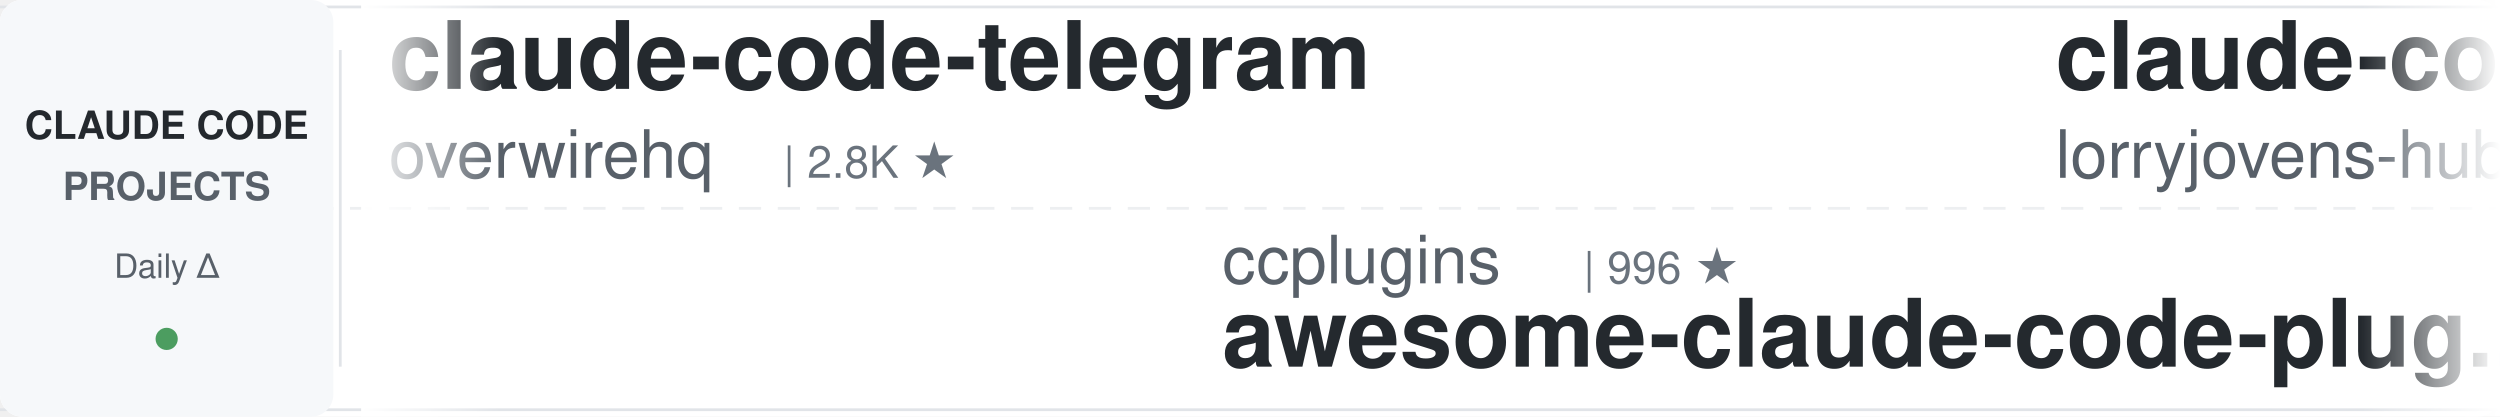
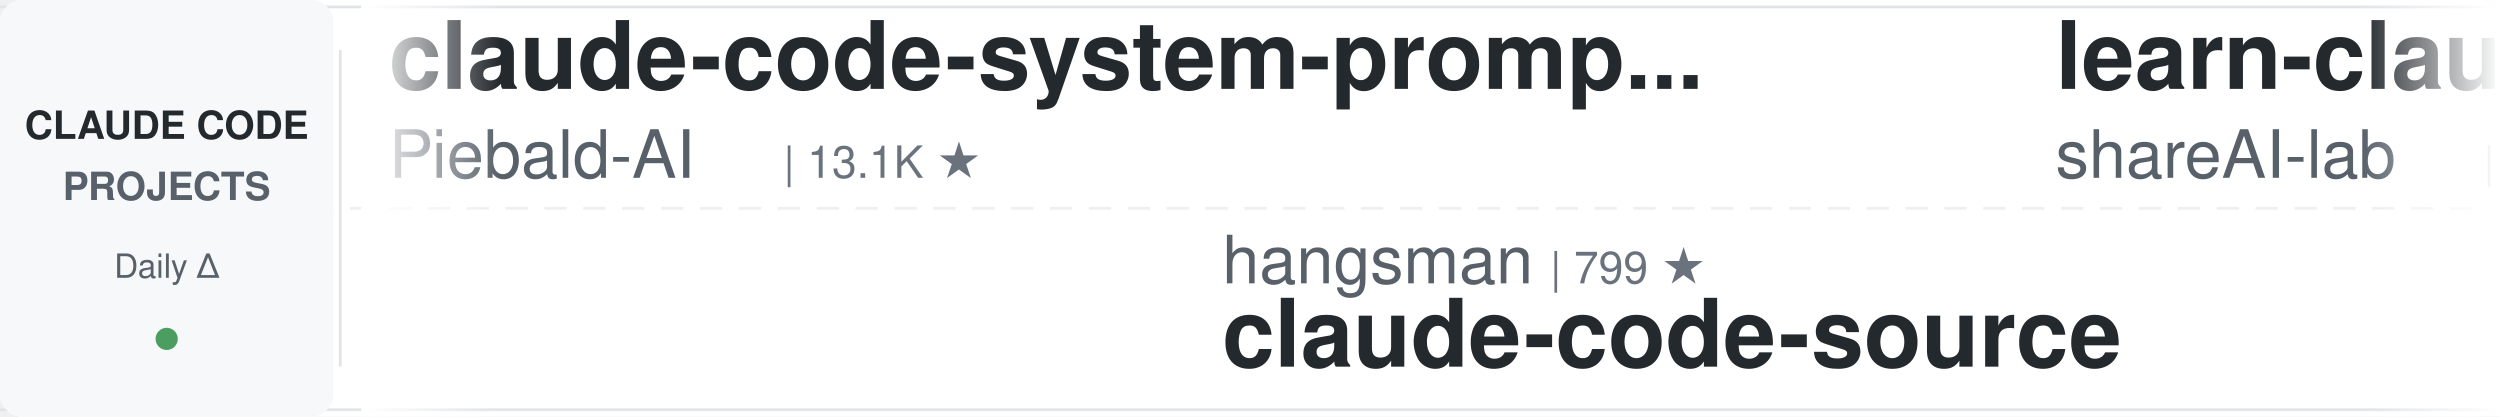
<svg xmlns="http://www.w3.org/2000/svg" width="900" height="150">
  <defs>
    <linearGradient id="leftFade" x1="0%" y1="0%" x2="100%" y2="0%">
      <stop offset="0%" style="stop-color:#ffffff;stop-opacity:1" />
      <stop offset="100%" style="stop-color:#ffffff;stop-opacity:0" />
    </linearGradient>
    <linearGradient id="rightFade" x1="0%" y1="0%" x2="100%" y2="0%">
      <stop offset="0%" style="stop-color:#ffffff;stop-opacity:0" />
      <stop offset="100%" style="stop-color:#ffffff;stop-opacity:1" />
    </linearGradient>
  </defs>
  <rect width="900" height="150" fill="#ffffff" rx="8" />
  <rect x="0" y="2" width="900" height="1" fill="#e1e4e8" />
  <rect x="0" y="147" width="900" height="1" fill="#e1e4e8" />
  <line x1="0" y1="75" x2="900" y2="75" stroke="#e1e4e8" stroke-width="1" stroke-dasharray="8 6" opacity="0.6" />
  <rect x="0" y="0" width="120" height="150" fill="#f6f8fa" rx="8" />
  <text x="60" y="50" font-family="-apple-system, BlinkMacSystemFont, 'Segoe UI', Helvetica, Arial, sans-serif" font-size="14" font-weight="600" fill="#24292e" text-anchor="middle">CLAUDE CODE</text>
  <text x="60" y="72" font-family="-apple-system, BlinkMacSystemFont, 'Segoe UI', Helvetica, Arial, sans-serif" font-size="14" font-weight="600" fill="#586069" text-anchor="middle">PROJECTS</text>
  <text x="60" y="100" font-family="-apple-system, BlinkMacSystemFont, 'Segoe UI', Helvetica, Arial, sans-serif" font-size="12" font-weight="500" fill="#586069" text-anchor="middle">Daily Δ</text>
  <circle cx="60" cy="122" r="4" fill="#22863a" opacity="0.8" />
  <rect x="122" y="18" width="1" height="114" fill="#e1e4e8" />
  <clipPath id="tickerClip">
    <rect x="130" y="0" width="770" height="150" />
  </clipPath>
  <g clip-path="url(#tickerClip)">
    <g id="tickerItems">
      <animateTransform attributeName="transform" attributeType="XML" type="translate" from="0 0" to="-3000 0" dur="54s" repeatCount="indefinite" />
      <g transform="translate(0, 0)">
-         <text x="140" y="32" font-family="-apple-system, BlinkMacSystemFont, 'Segoe UI', Helvetica, Arial, sans-serif" font-size="34" font-weight="600" fill="#24292e">claude-code-telegram</text>
-         <text x="140" y="64" font-family="-apple-system, BlinkMacSystemFont, 'Segoe UI', Helvetica, Arial, sans-serif" font-size="24" font-weight="400" fill="#586069">overwirehq</text>
-         <text x="282" y="64" font-family="-apple-system, BlinkMacSystemFont, 'Segoe UI', Helvetica, Arial, sans-serif" font-size="16" font-weight="500" fill="#6a737d">| 2.8K ★</text>
+         <text x="140" y="32" font-family="-apple-system, BlinkMacSystemFont, 'Segoe UI', Helvetica, Arial, sans-serif" font-size="34" font-weight="600" fill="#24292e">claude-code-system-promp...</text>
+         <text x="140" y="64" font-family="-apple-system, BlinkMacSystemFont, 'Segoe UI', Helvetica, Arial, sans-serif" font-size="24" font-weight="400" fill="#586069">Piebald-AI</text>
+         <text x="282" y="64" font-family="-apple-system, BlinkMacSystemFont, 'Segoe UI', Helvetica, Arial, sans-serif" font-size="16" font-weight="500" fill="#6a737d">| 13.1K ★</text>
      </g>
      <g transform="translate(300, 0)">
-         <text x="140" y="102" font-family="-apple-system, BlinkMacSystemFont, 'Segoe UI', Helvetica, Arial, sans-serif" font-size="24" font-weight="400" fill="#586069">ccplugins</text>
-         <text x="270" y="102" font-family="-apple-system, BlinkMacSystemFont, 'Segoe UI', Helvetica, Arial, sans-serif" font-size="16" font-weight="500" fill="#6a737d">| 996 ★</text>
-         <text x="140" y="132" font-family="-apple-system, BlinkMacSystemFont, 'Segoe UI', Helvetica, Arial, sans-serif" font-size="34" font-weight="600" fill="#24292e">awesome-claude-code-plug...</text>
+         <text x="140" y="102" font-family="-apple-system, BlinkMacSystemFont, 'Segoe UI', Helvetica, Arial, sans-serif" font-size="24" font-weight="400" fill="#586069">hangsman</text>
+         <text x="258" y="102" font-family="-apple-system, BlinkMacSystemFont, 'Segoe UI', Helvetica, Arial, sans-serif" font-size="16" font-weight="500" fill="#6a737d">| 799 ★</text>
+         <text x="140" y="132" font-family="-apple-system, BlinkMacSystemFont, 'Segoe UI', Helvetica, Arial, sans-serif" font-size="34" font-weight="600" fill="#24292e">claude-code-source</text>
      </g>
      <g transform="translate(600, 0)">
-         <text x="140" y="32" font-family="-apple-system, BlinkMacSystemFont, 'Segoe UI', Helvetica, Arial, sans-serif" font-size="34" font-weight="600" fill="#24292e">claude-code-rust</text>
-         <text x="140" y="64" font-family="-apple-system, BlinkMacSystemFont, 'Segoe UI', Helvetica, Arial, sans-serif" font-size="24" font-weight="400" fill="#586069">lorryjovens-hub</text>
-         <text x="342" y="64" font-family="-apple-system, BlinkMacSystemFont, 'Segoe UI', Helvetica, Arial, sans-serif" font-size="16" font-weight="500" fill="#6a737d">| 1.7K ★</text>
+         <text x="140" y="32" font-family="-apple-system, BlinkMacSystemFont, 'Segoe UI', Helvetica, Arial, sans-serif" font-size="34" font-weight="600" fill="#24292e">learn-claude-code</text>
+         <text x="140" y="64" font-family="-apple-system, BlinkMacSystemFont, 'Segoe UI', Helvetica, Arial, sans-serif" font-size="24" font-weight="400" fill="#586069">shareAI-lab</text>
+         <text x="294" y="64" font-family="-apple-system, BlinkMacSystemFont, 'Segoe UI', Helvetica, Arial, sans-serif" font-size="16" font-weight="500" fill="#6a737d">| 79.8K ★</text>
      </g>
      <g transform="translate(900, 0)">
-         <text x="140" y="102" font-family="-apple-system, BlinkMacSystemFont, 'Segoe UI', Helvetica, Arial, sans-serif" font-size="24" font-weight="400" fill="#586069">huangjia2019</text>
-         <text x="306" y="102" font-family="-apple-system, BlinkMacSystemFont, 'Segoe UI', Helvetica, Arial, sans-serif" font-size="16" font-weight="500" fill="#6a737d">| 1.1K ★</text>
-         <text x="140" y="132" font-family="-apple-system, BlinkMacSystemFont, 'Segoe UI', Helvetica, Arial, sans-serif" font-size="34" font-weight="600" fill="#24292e">claude-code-engineering</text>
+         <text x="140" y="102" font-family="-apple-system, BlinkMacSystemFont, 'Segoe UI', Helvetica, Arial, sans-serif" font-size="24" font-weight="400" fill="#586069">disler</text>
+         <text x="234" y="102" font-family="-apple-system, BlinkMacSystemFont, 'Segoe UI', Helvetica, Arial, sans-serif" font-size="16" font-weight="500" fill="#6a737d">| 1.7K ★</text>
+         <text x="140" y="132" font-family="-apple-system, BlinkMacSystemFont, 'Segoe UI', Helvetica, Arial, sans-serif" font-size="34" font-weight="600" fill="#24292e">pi-vs-claude-code</text>
      </g>
      <g transform="translate(1200, 0)">
-         <text x="140" y="32" font-family="-apple-system, BlinkMacSystemFont, 'Segoe UI', Helvetica, Arial, sans-serif" font-size="34" font-weight="600" fill="#24292e">claude-code-reverse</text>
-         <text x="140" y="64" font-family="-apple-system, BlinkMacSystemFont, 'Segoe UI', Helvetica, Arial, sans-serif" font-size="24" font-weight="400" fill="#586069">Yuyz0112</text>
-         <text x="258" y="64" font-family="-apple-system, BlinkMacSystemFont, 'Segoe UI', Helvetica, Arial, sans-serif" font-size="16" font-weight="500" fill="#6a737d">| 2.4K ★</text>
+         <text x="140" y="32" font-family="-apple-system, BlinkMacSystemFont, 'Segoe UI', Helvetica, Arial, sans-serif" font-size="34" font-weight="600" fill="#24292e">claude-code-base-action</text>
+         <text x="140" y="64" font-family="-apple-system, BlinkMacSystemFont, 'Segoe UI', Helvetica, Arial, sans-serif" font-size="24" font-weight="400" fill="#586069">anthropics</text>
+         <text x="282" y="64" font-family="-apple-system, BlinkMacSystemFont, 'Segoe UI', Helvetica, Arial, sans-serif" font-size="16" font-weight="500" fill="#6a737d">| 1.0K ★</text>
      </g>
      <g transform="translate(1500, 0)">
-         <text x="140" y="102" font-family="-apple-system, BlinkMacSystemFont, 'Segoe UI', Helvetica, Arial, sans-serif" font-size="24" font-weight="400" fill="#586069">Alishahryar1</text>
-         <text x="306" y="102" font-family="-apple-system, BlinkMacSystemFont, 'Segoe UI', Helvetica, Arial, sans-serif" font-size="16" font-weight="500" fill="#6a737d">| 66.2K ★</text>
-         <text x="140" y="132" font-family="-apple-system, BlinkMacSystemFont, 'Segoe UI', Helvetica, Arial, sans-serif" font-size="34" font-weight="600" fill="#24292e">free-claude-code</text>
+         <text x="140" y="102" font-family="-apple-system, BlinkMacSystemFont, 'Segoe UI', Helvetica, Arial, sans-serif" font-size="24" font-weight="400" fill="#586069">wanshuiyin</text>
+         <text x="282" y="102" font-family="-apple-system, BlinkMacSystemFont, 'Segoe UI', Helvetica, Arial, sans-serif" font-size="16" font-weight="500" fill="#6a737d">| 18.6K ★</text>
+         <text x="140" y="132" font-family="-apple-system, BlinkMacSystemFont, 'Segoe UI', Helvetica, Arial, sans-serif" font-size="34" font-weight="600" fill="#24292e">Auto-claude-code-researc...</text>
      </g>
      <g transform="translate(1800, 0)">
-         <text x="140" y="32" font-family="-apple-system, BlinkMacSystemFont, 'Segoe UI', Helvetica, Arial, sans-serif" font-size="34" font-weight="600" fill="#24292e">claude_codex_bridge</text>
-         <text x="140" y="64" font-family="-apple-system, BlinkMacSystemFont, 'Segoe UI', Helvetica, Arial, sans-serif" font-size="24" font-weight="400" fill="#586069">SeemSeam</text>
-         <text x="258" y="64" font-family="-apple-system, BlinkMacSystemFont, 'Segoe UI', Helvetica, Arial, sans-serif" font-size="16" font-weight="500" fill="#6a737d">| 3.6K ★</text>
+         <text x="140" y="32" font-family="-apple-system, BlinkMacSystemFont, 'Segoe UI', Helvetica, Arial, sans-serif" font-size="34" font-weight="600" fill="#24292e">everything-claude-code</text>
+         <text x="140" y="64" font-family="-apple-system, BlinkMacSystemFont, 'Segoe UI', Helvetica, Arial, sans-serif" font-size="24" font-weight="400" fill="#586069">WorldFlowAI</text>
+         <text x="294" y="64" font-family="-apple-system, BlinkMacSystemFont, 'Segoe UI', Helvetica, Arial, sans-serif" font-size="16" font-weight="500" fill="#6a737d">| 5.8K ★</text>
      </g>
      <g transform="translate(2100, 0)">
-         <text x="140" y="102" font-family="-apple-system, BlinkMacSystemFont, 'Segoe UI', Helvetica, Arial, sans-serif" font-size="24" font-weight="400" fill="#586069">ponponon</text>
-         <text x="258" y="102" font-family="-apple-system, BlinkMacSystemFont, 'Segoe UI', Helvetica, Arial, sans-serif" font-size="16" font-weight="500" fill="#6a737d">| 2.3K ★</text>
-         <text x="140" y="132" font-family="-apple-system, BlinkMacSystemFont, 'Segoe UI', Helvetica, Arial, sans-serif" font-size="34" font-weight="600" fill="#24292e">claude_code_src</text>
+         <text x="140" y="102" font-family="-apple-system, BlinkMacSystemFont, 'Segoe UI', Helvetica, Arial, sans-serif" font-size="24" font-weight="400" fill="#586069">ChrisWiles</text>
+         <text x="282" y="102" font-family="-apple-system, BlinkMacSystemFont, 'Segoe UI', Helvetica, Arial, sans-serif" font-size="16" font-weight="500" fill="#6a737d">| 6.1K ★</text>
+         <text x="140" y="132" font-family="-apple-system, BlinkMacSystemFont, 'Segoe UI', Helvetica, Arial, sans-serif" font-size="34" font-weight="600" fill="#24292e">claude-code-showcase</text>
      </g>
      <g transform="translate(2400, 0)">
-         <text x="140" y="32" font-family="-apple-system, BlinkMacSystemFont, 'Segoe UI', Helvetica, Arial, sans-serif" font-size="34" font-weight="600" fill="#24292e">claude-code-templates</text>
-         <text x="140" y="64" font-family="-apple-system, BlinkMacSystemFont, 'Segoe UI', Helvetica, Arial, sans-serif" font-size="24" font-weight="400" fill="#586069">davila7</text>
-         <text x="246" y="64" font-family="-apple-system, BlinkMacSystemFont, 'Segoe UI', Helvetica, Arial, sans-serif" font-size="16" font-weight="500" fill="#6a737d">| 33.1K ★</text>
+         <text x="140" y="32" font-family="-apple-system, BlinkMacSystemFont, 'Segoe UI', Helvetica, Arial, sans-serif" font-size="34" font-weight="600" fill="#24292e">claude-code-guide</text>
+         <text x="140" y="64" font-family="-apple-system, BlinkMacSystemFont, 'Segoe UI', Helvetica, Arial, sans-serif" font-size="24" font-weight="400" fill="#586069">Cranot</text>
+         <text x="234" y="64" font-family="-apple-system, BlinkMacSystemFont, 'Segoe UI', Helvetica, Arial, sans-serif" font-size="16" font-weight="500" fill="#6a737d">| 2.9K ★</text>
      </g>
      <g transform="translate(2700, 0)">
-         <text x="140" y="102" font-family="-apple-system, BlinkMacSystemFont, 'Segoe UI', Helvetica, Arial, sans-serif" font-size="24" font-weight="400" fill="#586069">andrew-kramer-inno</text>
-         <text x="378" y="102" font-family="-apple-system, BlinkMacSystemFont, 'Segoe UI', Helvetica, Arial, sans-serif" font-size="16" font-weight="500" fill="#6a737d">| 595 ★</text>
-         <text x="140" y="132" font-family="-apple-system, BlinkMacSystemFont, 'Segoe UI', Helvetica, Arial, sans-serif" font-size="34" font-weight="600" fill="#24292e">claude-code-source-build</text>
+         <text x="140" y="102" font-family="-apple-system, BlinkMacSystemFont, 'Segoe UI', Helvetica, Arial, sans-serif" font-size="24" font-weight="400" fill="#586069">lorryjovens-hub</text>
+         <text x="342" y="102" font-family="-apple-system, BlinkMacSystemFont, 'Segoe UI', Helvetica, Arial, sans-serif" font-size="16" font-weight="500" fill="#6a737d">| 1.7K ★</text>
+         <text x="140" y="132" font-family="-apple-system, BlinkMacSystemFont, 'Segoe UI', Helvetica, Arial, sans-serif" font-size="34" font-weight="600" fill="#24292e">claude-code-rust</text>
      </g>
      <g transform="translate(3000, 0)">
-         <text x="140" y="32" font-family="-apple-system, BlinkMacSystemFont, 'Segoe UI', Helvetica, Arial, sans-serif" font-size="34" font-weight="600" fill="#24292e">claude-code-telegram</text>
-         <text x="140" y="64" font-family="-apple-system, BlinkMacSystemFont, 'Segoe UI', Helvetica, Arial, sans-serif" font-size="24" font-weight="400" fill="#586069">overwirehq</text>
-         <text x="282" y="64" font-family="-apple-system, BlinkMacSystemFont, 'Segoe UI', Helvetica, Arial, sans-serif" font-size="16" font-weight="500" fill="#6a737d">| 2.8K ★</text>
+         <text x="140" y="32" font-family="-apple-system, BlinkMacSystemFont, 'Segoe UI', Helvetica, Arial, sans-serif" font-size="34" font-weight="600" fill="#24292e">claude-code-system-promp...</text>
+         <text x="140" y="64" font-family="-apple-system, BlinkMacSystemFont, 'Segoe UI', Helvetica, Arial, sans-serif" font-size="24" font-weight="400" fill="#586069">Piebald-AI</text>
+         <text x="282" y="64" font-family="-apple-system, BlinkMacSystemFont, 'Segoe UI', Helvetica, Arial, sans-serif" font-size="16" font-weight="500" fill="#6a737d">| 13.1K ★</text>
      </g>
      <g transform="translate(3300, 0)">
-         <text x="140" y="102" font-family="-apple-system, BlinkMacSystemFont, 'Segoe UI', Helvetica, Arial, sans-serif" font-size="24" font-weight="400" fill="#586069">ccplugins</text>
-         <text x="270" y="102" font-family="-apple-system, BlinkMacSystemFont, 'Segoe UI', Helvetica, Arial, sans-serif" font-size="16" font-weight="500" fill="#6a737d">| 996 ★</text>
-         <text x="140" y="132" font-family="-apple-system, BlinkMacSystemFont, 'Segoe UI', Helvetica, Arial, sans-serif" font-size="34" font-weight="600" fill="#24292e">awesome-claude-code-plug...</text>
+         <text x="140" y="102" font-family="-apple-system, BlinkMacSystemFont, 'Segoe UI', Helvetica, Arial, sans-serif" font-size="24" font-weight="400" fill="#586069">hangsman</text>
+         <text x="258" y="102" font-family="-apple-system, BlinkMacSystemFont, 'Segoe UI', Helvetica, Arial, sans-serif" font-size="16" font-weight="500" fill="#6a737d">| 799 ★</text>
+         <text x="140" y="132" font-family="-apple-system, BlinkMacSystemFont, 'Segoe UI', Helvetica, Arial, sans-serif" font-size="34" font-weight="600" fill="#24292e">claude-code-source</text>
      </g>
      <g transform="translate(3600, 0)">
-         <text x="140" y="32" font-family="-apple-system, BlinkMacSystemFont, 'Segoe UI', Helvetica, Arial, sans-serif" font-size="34" font-weight="600" fill="#24292e">claude-code-rust</text>
-         <text x="140" y="64" font-family="-apple-system, BlinkMacSystemFont, 'Segoe UI', Helvetica, Arial, sans-serif" font-size="24" font-weight="400" fill="#586069">lorryjovens-hub</text>
-         <text x="342" y="64" font-family="-apple-system, BlinkMacSystemFont, 'Segoe UI', Helvetica, Arial, sans-serif" font-size="16" font-weight="500" fill="#6a737d">| 1.7K ★</text>
+         <text x="140" y="32" font-family="-apple-system, BlinkMacSystemFont, 'Segoe UI', Helvetica, Arial, sans-serif" font-size="34" font-weight="600" fill="#24292e">learn-claude-code</text>
+         <text x="140" y="64" font-family="-apple-system, BlinkMacSystemFont, 'Segoe UI', Helvetica, Arial, sans-serif" font-size="24" font-weight="400" fill="#586069">shareAI-lab</text>
+         <text x="294" y="64" font-family="-apple-system, BlinkMacSystemFont, 'Segoe UI', Helvetica, Arial, sans-serif" font-size="16" font-weight="500" fill="#6a737d">| 79.8K ★</text>
      </g>
      <g transform="translate(3900, 0)">
-         <text x="140" y="102" font-family="-apple-system, BlinkMacSystemFont, 'Segoe UI', Helvetica, Arial, sans-serif" font-size="24" font-weight="400" fill="#586069">huangjia2019</text>
-         <text x="306" y="102" font-family="-apple-system, BlinkMacSystemFont, 'Segoe UI', Helvetica, Arial, sans-serif" font-size="16" font-weight="500" fill="#6a737d">| 1.1K ★</text>
-         <text x="140" y="132" font-family="-apple-system, BlinkMacSystemFont, 'Segoe UI', Helvetica, Arial, sans-serif" font-size="34" font-weight="600" fill="#24292e">claude-code-engineering</text>
+         <text x="140" y="102" font-family="-apple-system, BlinkMacSystemFont, 'Segoe UI', Helvetica, Arial, sans-serif" font-size="24" font-weight="400" fill="#586069">disler</text>
+         <text x="234" y="102" font-family="-apple-system, BlinkMacSystemFont, 'Segoe UI', Helvetica, Arial, sans-serif" font-size="16" font-weight="500" fill="#6a737d">| 1.7K ★</text>
+         <text x="140" y="132" font-family="-apple-system, BlinkMacSystemFont, 'Segoe UI', Helvetica, Arial, sans-serif" font-size="34" font-weight="600" fill="#24292e">pi-vs-claude-code</text>
      </g>
    </g>
  </g>
  <rect x="130" y="0" width="50" height="150" fill="url(#leftFade)" />
  <rect x="850" y="0" width="50" height="150" fill="url(#rightFade)" />
</svg>
